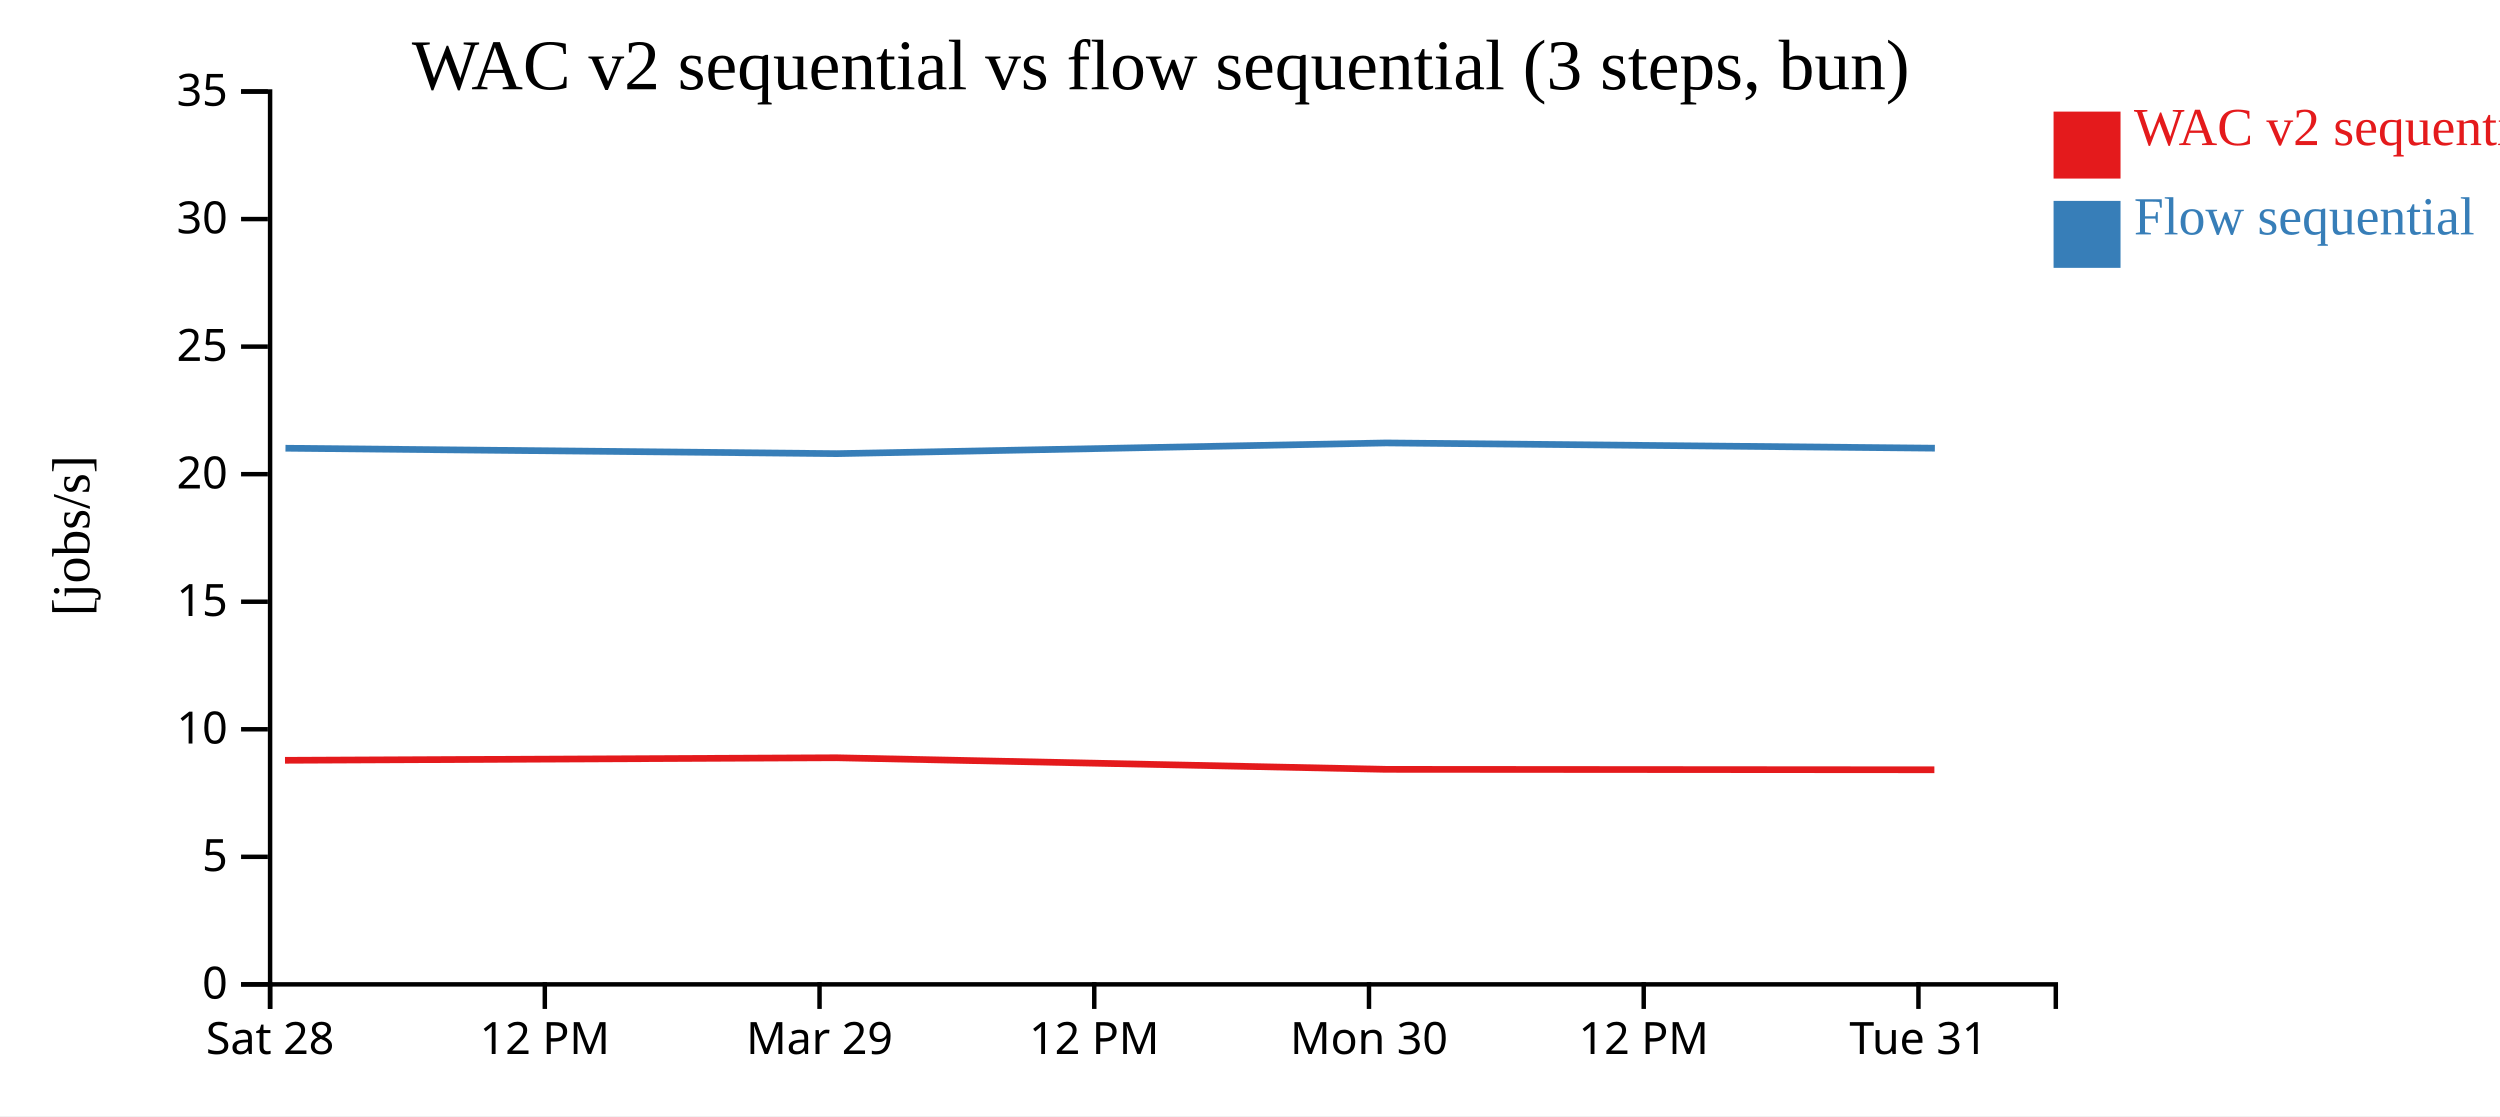
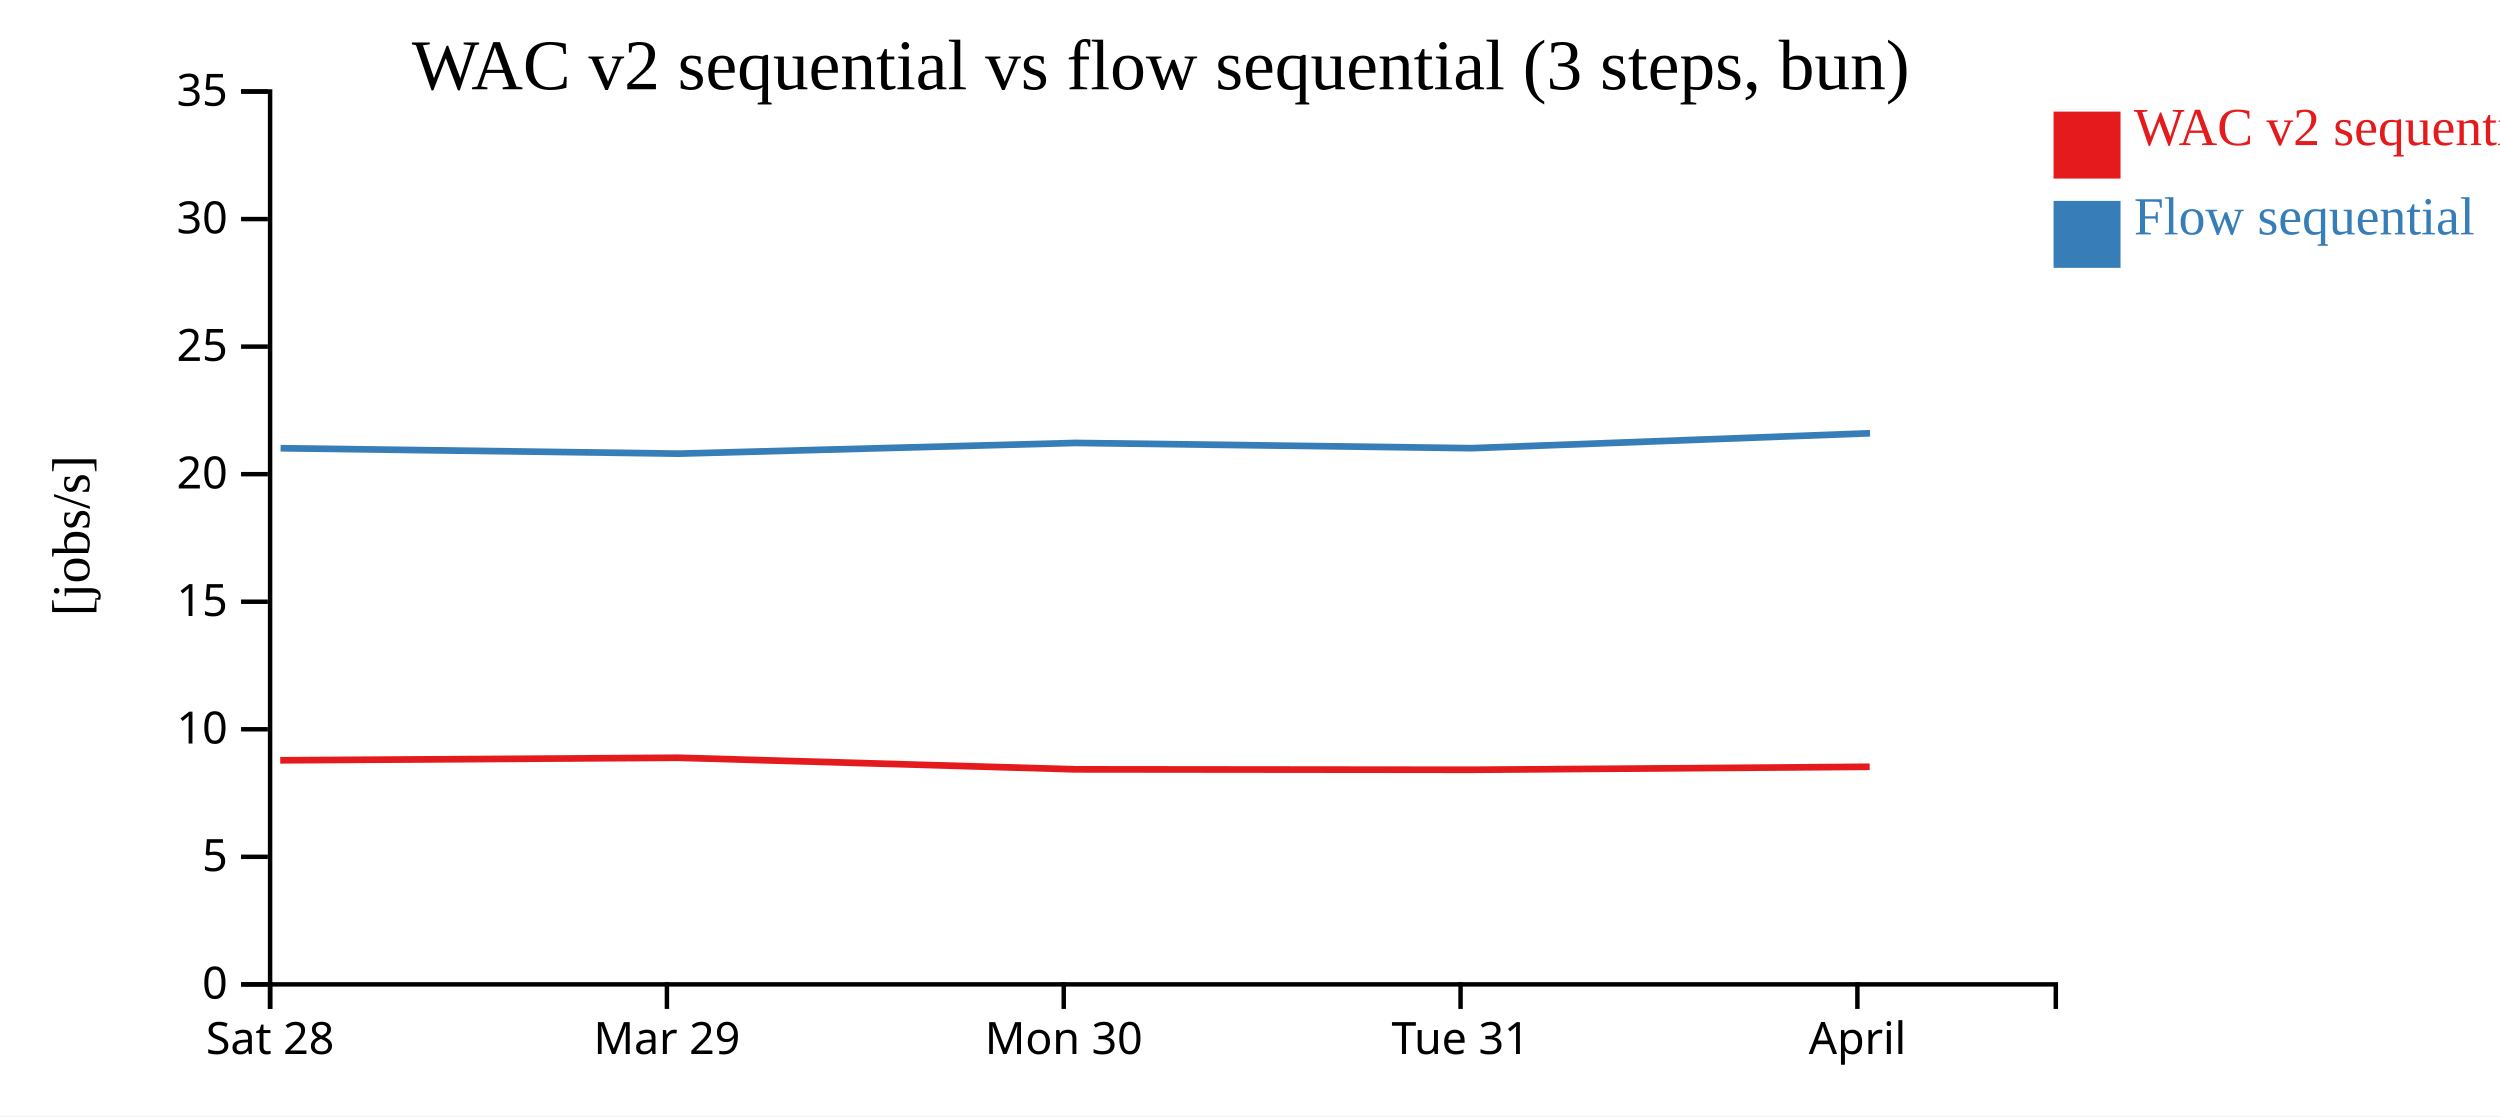
<svg xmlns="http://www.w3.org/2000/svg" width="560" height="250">
  <rect width="100%" height="100%" fill="white" />
  <g transform="translate(60,20)">
    <g transform="translate(0,200)" fill="none" font-size="10" font-family="sans-serif" text-anchor="middle">
      <path class="domain" stroke="currentColor" d="M0.5,6V0.5H400.5V6" />
      <g class="tick" opacity="1" transform="translate(0.5,0)">
        <line stroke="currentColor" y2="6" />
        <text fill="currentColor" y="9" dy="0.71em">Sat 28</text>
      </g>
-       <g class="tick" opacity="1" transform="translate(62.03846,0)">
-         <line stroke="currentColor" y2="6" />
-         <text fill="currentColor" y="9" dy="0.71em">12 PM</text>
-       </g>
-       <g class="tick" opacity="1" transform="translate(123.5769,0)">
+       <g class="tick" opacity="1" transform="translate(89.38889,0)">
        <line stroke="currentColor" y2="6" />
        <text fill="currentColor" y="9" dy="0.71em">Mar 29</text>
      </g>
-       <g class="tick" opacity="1" transform="translate(185.1154,0)">
-         <line stroke="currentColor" y2="6" />
-         <text fill="currentColor" y="9" dy="0.71em">12 PM</text>
-       </g>
-       <g class="tick" opacity="1" transform="translate(246.6538,0)">
+       <g class="tick" opacity="1" transform="translate(178.2778,0)">
        <line stroke="currentColor" y2="6" />
        <text fill="currentColor" y="9" dy="0.71em">Mon 30</text>
      </g>
-       <g class="tick" opacity="1" transform="translate(308.1923,0)">
-         <line stroke="currentColor" y2="6" />
-         <text fill="currentColor" y="9" dy="0.71em">12 PM</text>
-       </g>
-       <g class="tick" opacity="1" transform="translate(369.7308,0)">
+       <g class="tick" opacity="1" transform="translate(267.1667,0)">
        <line stroke="currentColor" y2="6" />
        <text fill="currentColor" y="9" dy="0.71em">Tue 31</text>
+       </g>
+       <g class="tick" opacity="1" transform="translate(356.0556,0)">
+         <line stroke="currentColor" y2="6" />
+         <text fill="currentColor" y="9" dy="0.71em">April</text>
      </g>
    </g>
    <g fill="none" font-size="10" font-family="sans-serif" text-anchor="end">
      <path class="domain" stroke="currentColor" d="M-6,200.5H0.5V0.5H-6" />
      <g class="tick" opacity="1" transform="translate(0,200.5)">
        <line stroke="currentColor" x2="-6" />
        <text fill="currentColor" x="-9" dy="0.32em">0</text>
      </g>
      <g class="tick" opacity="1" transform="translate(0,171.9286)">
        <line stroke="currentColor" x2="-6" />
        <text fill="currentColor" x="-9" dy="0.32em">5</text>
      </g>
      <g class="tick" opacity="1" transform="translate(0,143.3571)">
        <line stroke="currentColor" x2="-6" />
        <text fill="currentColor" x="-9" dy="0.32em">10</text>
      </g>
      <g class="tick" opacity="1" transform="translate(0,114.7857)">
        <line stroke="currentColor" x2="-6" />
        <text fill="currentColor" x="-9" dy="0.32em">15</text>
      </g>
      <g class="tick" opacity="1" transform="translate(0,86.21429)">
        <line stroke="currentColor" x2="-6" />
        <text fill="currentColor" x="-9" dy="0.32em">20</text>
      </g>
      <g class="tick" opacity="1" transform="translate(0,57.64286)">
        <line stroke="currentColor" x2="-6" />
        <text fill="currentColor" x="-9" dy="0.32em">25</text>
      </g>
      <g class="tick" opacity="1" transform="translate(0,29.07143)">
        <line stroke="currentColor" x2="-6" />
        <text fill="currentColor" x="-9" dy="0.32em">30</text>
      </g>
      <g class="tick" opacity="1" transform="translate(0,0.5)">
        <line stroke="currentColor" x2="-6" />
        <text fill="currentColor" x="-9" dy="0.32em">35</text>
      </g>
    </g>
    <text text-anchor="middle" style="font-size: 12px" transform="rotate(-90)" y="-40" x="-100">[jobs/s]</text>
    <text text-anchor="middle" style="font-size: 16px" y="0" x="200">WAC v2 sequential vs flow sequential (3 steps, bun)</text>
-     <path class="line" fill="none" stroke="#e41a1c" stroke-width="1.5" d="M3.838,150.308L127.333,149.736L250.372,152.333L373.3,152.431" />
-     <path class="line" fill="none" stroke="#377eb8" stroke-width="1.5" d="M3.946,80.404L127.44,81.618L250.479,79.216L373.409,80.392" />
+     <path class="line" fill="none" stroke="#e41a1c" stroke-width="1.5" d="M2.772,150.308L91.963,149.736L180.824,152.333L269.606,152.431L358.806,151.762" />
+     <path class="line" fill="none" stroke="#377eb8" stroke-width="1.5" d="M2.85,80.404L92.04,81.618L180.902,79.216L269.684,80.392L358.883,77.046" />
    <rect class="dot" x="400" y="5" width="15" height="15" style="fill: #e41a1c;" />
    <rect class="dot" x="400" y="25" width="15" height="15" style="fill: #377eb8;" />
    <text class="label" x="418" y="12.5" style="fill: #e41a1c; alignment-baseline: middle;" text-anchor="left">WAC v2 sequential</text>
    <text class="label" x="418" y="32.5" style="fill: #377eb8; alignment-baseline: middle;" text-anchor="left">Flow sequential</text>
  </g>
</svg>
